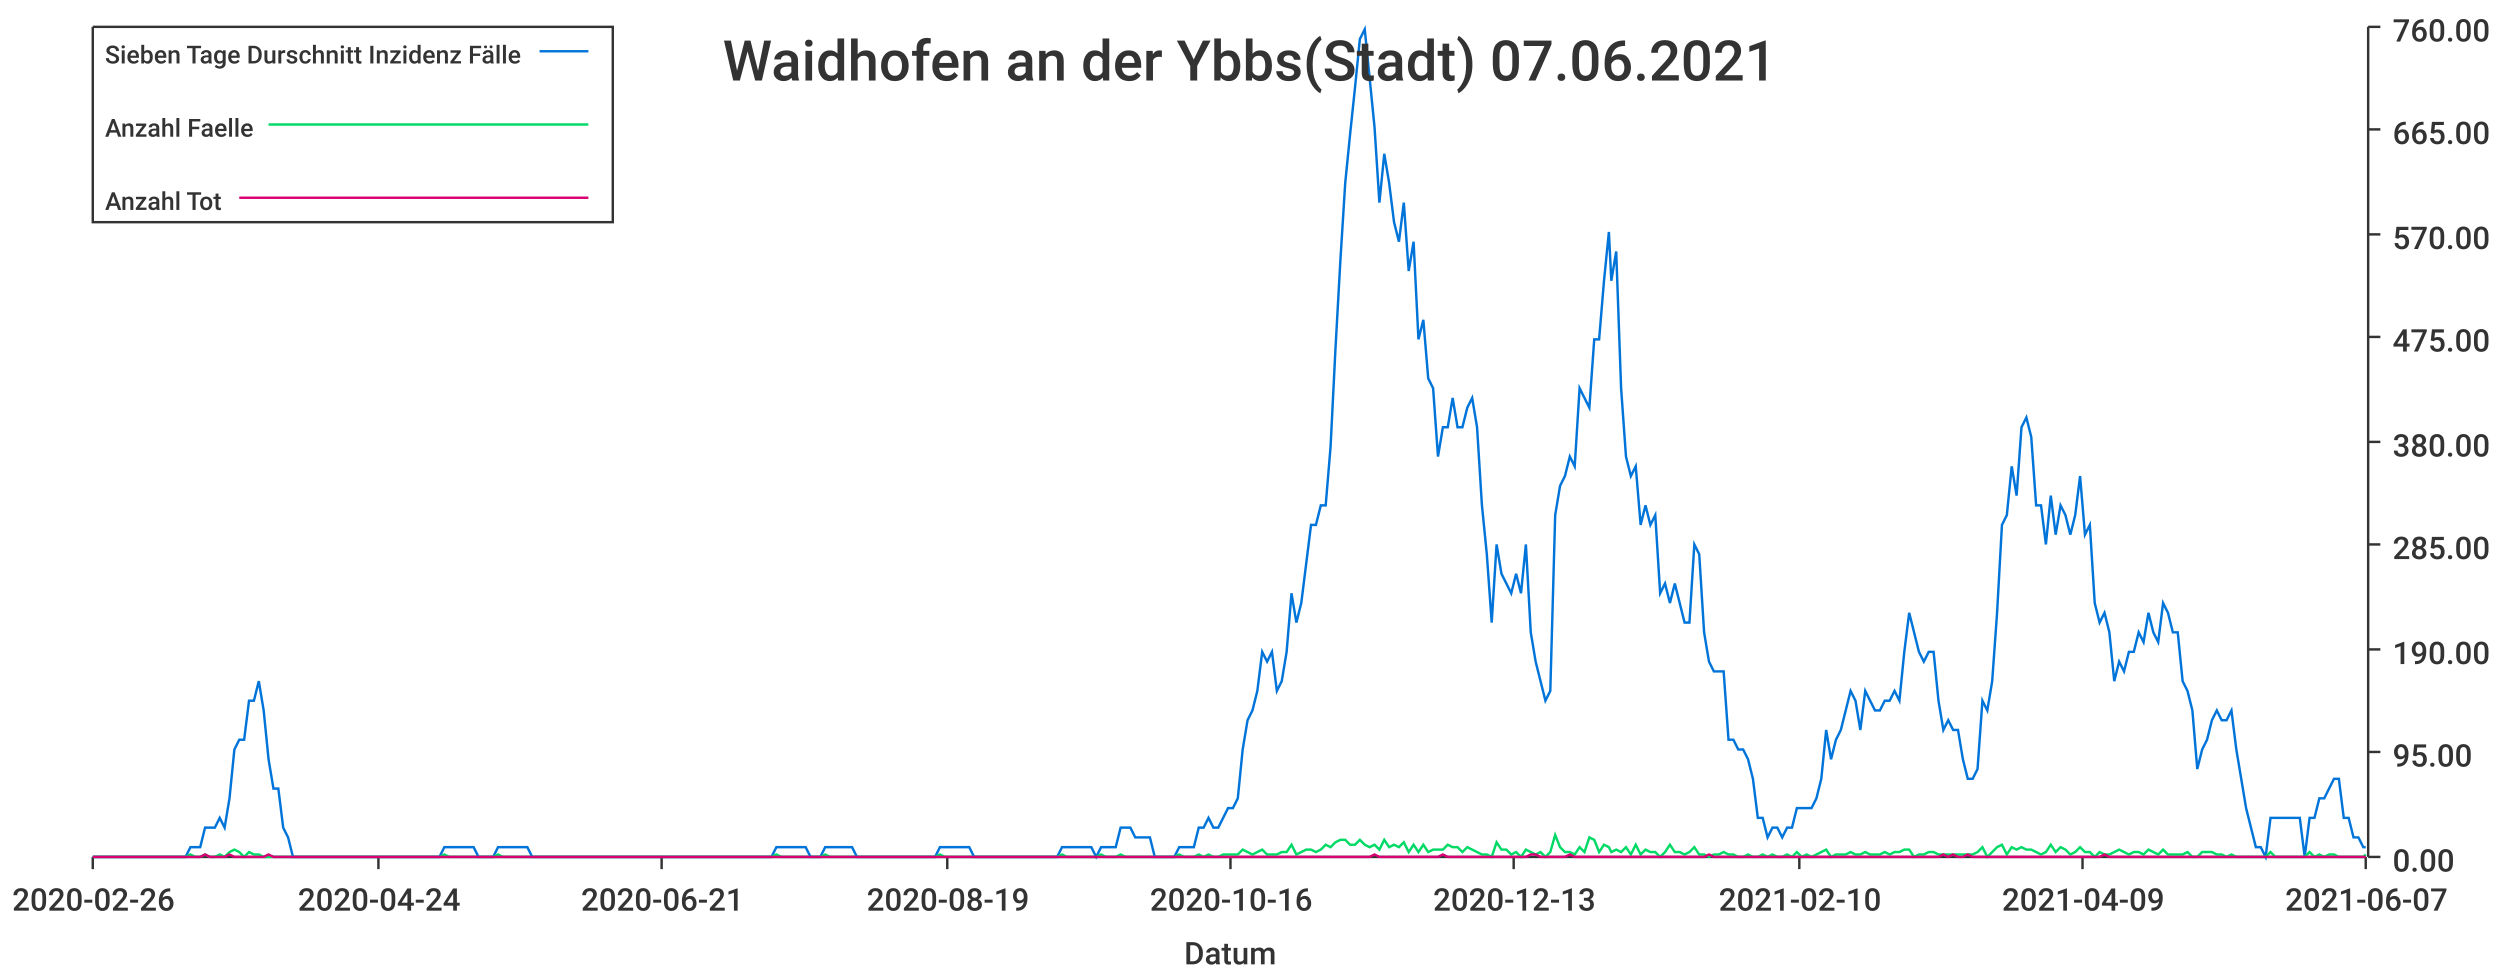
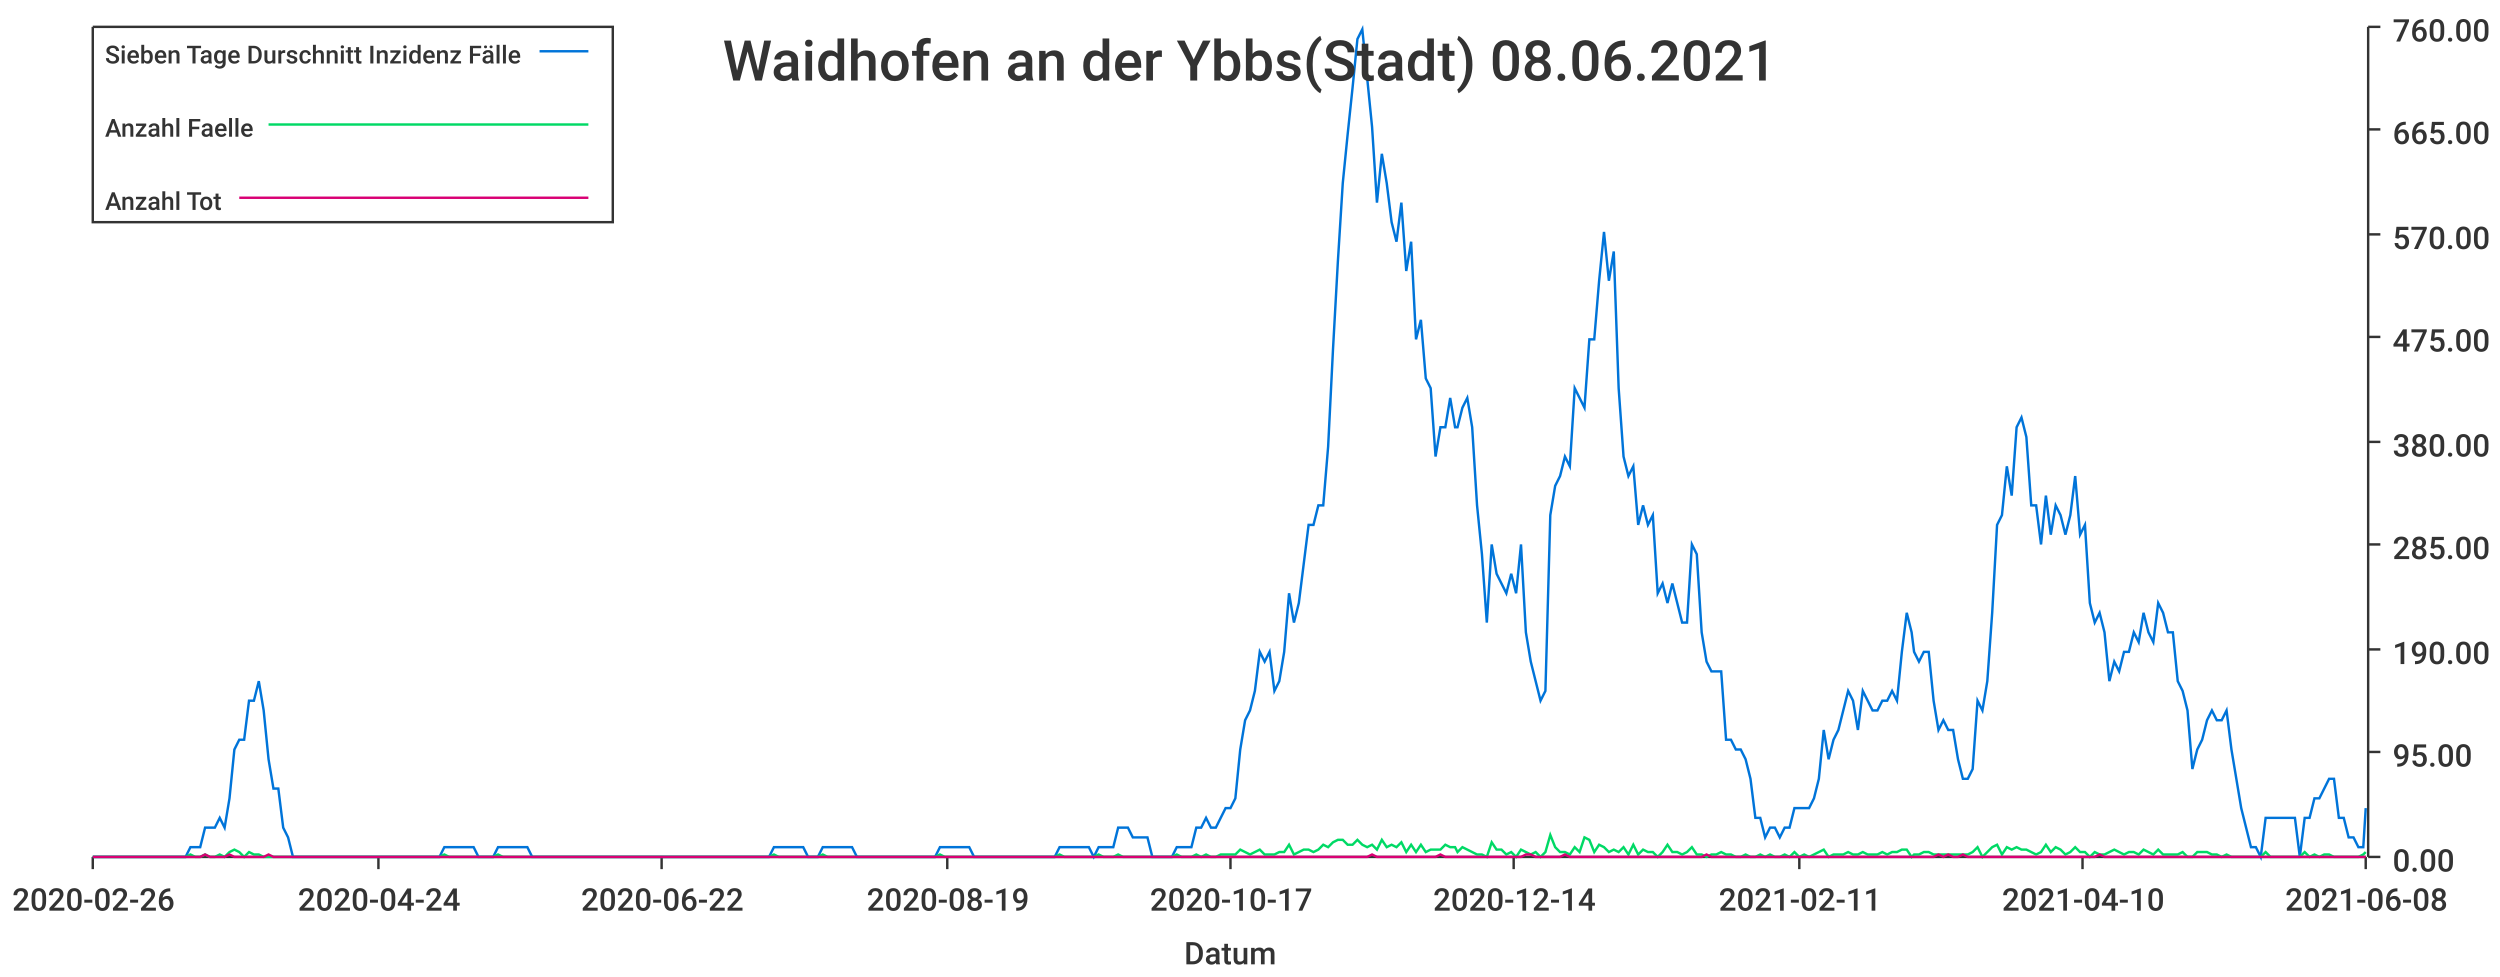
<svg xmlns="http://www.w3.org/2000/svg" width="1024" height="400">\n<path d="M 0 0 L 1024 0 L 1024 400 L 0 400 L 0 0" style="stroke-width:0;stroke:rgba(255,255,255,1.0);fill:rgba(255,255,255,1.0)" />
  <path d="M 38 11 L 969 11 L 969 351 L 38 351 L 38 11" style="stroke-width:0;stroke:rgba(255,255,255,1.0);fill:rgba(255,255,255,1.0)" />
  <path d="M 38 351 L 969 351" style="stroke-width:1;stroke:rgba(51,51,51,1.0);fill:none" />
  <path d="M 38 351 L 38 356" style="stroke-width:1;stroke:rgba(51,51,51,1.0);fill:none" />
  <text x="5" y="373" style="stroke-width:0;stroke:none;fill:rgba(51,51,51,1.0);font-size:12.8px;font-family:'Roboto Medium',sans-serif">2020-02-26</text>
  <path d="M 155 351 L 155 356" style="stroke-width:1;stroke:rgba(51,51,51,1.0);fill:none" />
  <text x="122" y="373" style="stroke-width:0;stroke:none;fill:rgba(51,51,51,1.0);font-size:12.8px;font-family:'Roboto Medium',sans-serif">2020-04-24</text>
  <path d="M 271 351 L 271 356" style="stroke-width:1;stroke:rgba(51,51,51,1.0);fill:none" />
-   <text x="238" y="373" style="stroke-width:0;stroke:none;fill:rgba(51,51,51,1.0);font-size:12.8px;font-family:'Roboto Medium',sans-serif">2020-06-21</text>
+   <text x="238" y="373" style="stroke-width:0;stroke:none;fill:rgba(51,51,51,1.0);font-size:12.8px;font-family:'Roboto Medium',sans-serif">2020-06-22</text>
  <path d="M 388 351 L 388 356" style="stroke-width:1;stroke:rgba(51,51,51,1.0);fill:none" />
  <text x="355" y="373" style="stroke-width:0;stroke:none;fill:rgba(51,51,51,1.0);font-size:12.8px;font-family:'Roboto Medium',sans-serif">2020-08-19</text>
  <path d="M 504 351 L 504 356" style="stroke-width:1;stroke:rgba(51,51,51,1.0);fill:none" />
-   <text x="471" y="373" style="stroke-width:0;stroke:none;fill:rgba(51,51,51,1.0);font-size:12.8px;font-family:'Roboto Medium',sans-serif">2020-10-16</text>
+   <text x="471" y="373" style="stroke-width:0;stroke:none;fill:rgba(51,51,51,1.0);font-size:12.8px;font-family:'Roboto Medium',sans-serif">2020-10-17</text>
  <path d="M 620 351 L 620 356" style="stroke-width:1;stroke:rgba(51,51,51,1.0);fill:none" />
-   <text x="587" y="373" style="stroke-width:0;stroke:none;fill:rgba(51,51,51,1.0);font-size:12.8px;font-family:'Roboto Medium',sans-serif">2020-12-13</text>
+   <text x="587" y="373" style="stroke-width:0;stroke:none;fill:rgba(51,51,51,1.0);font-size:12.8px;font-family:'Roboto Medium',sans-serif">2020-12-14</text>
  <path d="M 737 351 L 737 356" style="stroke-width:1;stroke:rgba(51,51,51,1.0);fill:none" />
-   <text x="704" y="373" style="stroke-width:0;stroke:none;fill:rgba(51,51,51,1.0);font-size:12.8px;font-family:'Roboto Medium',sans-serif">2021-02-10</text>
+   <text x="704" y="373" style="stroke-width:0;stroke:none;fill:rgba(51,51,51,1.0);font-size:12.8px;font-family:'Roboto Medium',sans-serif">2021-02-11</text>
  <path d="M 853 351 L 853 356" style="stroke-width:1;stroke:rgba(51,51,51,1.0);fill:none" />
-   <text x="820" y="373" style="stroke-width:0;stroke:none;fill:rgba(51,51,51,1.0);font-size:12.8px;font-family:'Roboto Medium',sans-serif">2021-04-09</text>
+   <text x="820" y="373" style="stroke-width:0;stroke:none;fill:rgba(51,51,51,1.0);font-size:12.8px;font-family:'Roboto Medium',sans-serif">2021-04-10</text>
  <path d="M 969 351 L 969 356" style="stroke-width:1;stroke:rgba(51,51,51,1.0);fill:none" />
-   <text x="936" y="373" style="stroke-width:0;stroke:none;fill:rgba(51,51,51,1.0);font-size:12.8px;font-family:'Roboto Medium',sans-serif">2021-06-07</text>
+   <text x="936" y="373" style="stroke-width:0;stroke:none;fill:rgba(51,51,51,1.0);font-size:12.8px;font-family:'Roboto Medium',sans-serif">2021-06-08</text>
  <text x="485" y="395" style="stroke-width:0;stroke:none;fill:rgba(51,51,51,1.0);font-size:12.8px;font-family:'Roboto Medium',sans-serif">Datum</text>
  <path d="M 970 351 L 970 11" style="stroke-width:1;stroke:rgba(51,51,51,1.0);fill:none" />
  <path d="M 970 351 L 975 351" style="stroke-width:1;stroke:rgba(51,51,51,1.0);fill:none" />
  <text x="980" y="357" style="stroke-width:0;stroke:none;fill:rgba(51,51,51,1.0);font-size:12.8px;font-family:'Roboto Medium',sans-serif">0.00</text>
  <path d="M 970 308 L 975 308" style="stroke-width:1;stroke:rgba(51,51,51,1.0);fill:none" />
  <text x="980" y="314" style="stroke-width:0;stroke:none;fill:rgba(51,51,51,1.0);font-size:12.8px;font-family:'Roboto Medium',sans-serif">95.00</text>
  <path d="M 970 266 L 975 266" style="stroke-width:1;stroke:rgba(51,51,51,1.0);fill:none" />
  <text x="980" y="272" style="stroke-width:0;stroke:none;fill:rgba(51,51,51,1.0);font-size:12.8px;font-family:'Roboto Medium',sans-serif">190.00</text>
  <path d="M 970 223 L 975 223" style="stroke-width:1;stroke:rgba(51,51,51,1.0);fill:none" />
  <text x="980" y="229" style="stroke-width:0;stroke:none;fill:rgba(51,51,51,1.0);font-size:12.8px;font-family:'Roboto Medium',sans-serif">285.00</text>
  <path d="M 970 181 L 975 181" style="stroke-width:1;stroke:rgba(51,51,51,1.0);fill:none" />
  <text x="980" y="187" style="stroke-width:0;stroke:none;fill:rgba(51,51,51,1.0);font-size:12.8px;font-family:'Roboto Medium',sans-serif">380.00</text>
  <path d="M 970 138 L 975 138" style="stroke-width:1;stroke:rgba(51,51,51,1.0);fill:none" />
  <text x="980" y="144" style="stroke-width:0;stroke:none;fill:rgba(51,51,51,1.0);font-size:12.8px;font-family:'Roboto Medium',sans-serif">475.00</text>
  <path d="M 970 96 L 975 96" style="stroke-width:1;stroke:rgba(51,51,51,1.0);fill:none" />
  <text x="980" y="102" style="stroke-width:0;stroke:none;fill:rgba(51,51,51,1.0);font-size:12.8px;font-family:'Roboto Medium',sans-serif">570.00</text>
  <path d="M 970 53 L 975 53" style="stroke-width:1;stroke:rgba(51,51,51,1.0);fill:none" />
  <text x="980" y="59" style="stroke-width:0;stroke:none;fill:rgba(51,51,51,1.0);font-size:12.8px;font-family:'Roboto Medium',sans-serif">665.00</text>
  <path d="M 970 11 L 975 11" style="stroke-width:1;stroke:rgba(51,51,51,1.0);fill:none" />
  <text x="980" y="17" style="stroke-width:0;stroke:none;fill:rgba(51,51,51,1.0);font-size:12.8px;font-family:'Roboto Medium',sans-serif">760.00</text>
-   <path d="M 38 351 L 40 351 L 42 351 L 44 351 L 46 351 L 48 351 L 50 351 L 52 351 L 54 351 L 56 351 L 58 351 L 60 351 L 62 351 L 64 351 L 66 351 L 68 351 L 70 351 L 72 351 L 74 351 L 76 351 L 78 347 L 80 347 L 82 347 L 84 339 L 86 339 L 88 339 L 90 335 L 92 339 L 94 327 L 96 307 L 98 303 L 100 303 L 102 287 L 104 287 L 106 279 L 108 291 L 110 311 L 112 323 L 114 323 L 116 339 L 118 343 L 120 351 L 122 351 L 124 351 L 126 351 L 128 351 L 130 351 L 132 351 L 134 351 L 136 351 L 138 351 L 140 351 L 142 351 L 144 351 L 146 351 L 148 351 L 150 351 L 152 351 L 154 351 L 156 351 L 158 351 L 160 351 L 162 351 L 164 351 L 166 351 L 168 351 L 170 351 L 172 351 L 174 351 L 176 351 L 178 351 L 180 351 L 182 347 L 184 347 L 186 347 L 188 347 L 190 347 L 192 347 L 194 347 L 196 351 L 198 351 L 200 351 L 202 351 L 204 347 L 206 347 L 208 347 L 210 347 L 212 347 L 214 347 L 216 347 L 218 351 L 220 351 L 222 351 L 224 351 L 226 351 L 228 351 L 230 351 L 232 351 L 234 351 L 236 351 L 238 351 L 240 351 L 242 351 L 244 351 L 246 351 L 248 351 L 250 351 L 252 351 L 254 351 L 256 351 L 258 351 L 260 351 L 262 351 L 264 351 L 266 351 L 268 351 L 270 351 L 272 351 L 274 351 L 276 351 L 278 351 L 280 351 L 282 351 L 284 351 L 286 351 L 288 351 L 290 351 L 292 351 L 294 351 L 296 351 L 298 351 L 300 351 L 302 351 L 304 351 L 306 351 L 308 351 L 310 351 L 312 351 L 314 351 L 316 351 L 318 347 L 320 347 L 322 347 L 324 347 L 326 347 L 328 347 L 330 347 L 332 351 L 334 351 L 336 351 L 338 347 L 340 347 L 342 347 L 344 347 L 346 347 L 348 347 L 349 347 L 351 351 L 353 351 L 355 351 L 357 351 L 359 351 L 361 351 L 363 351 L 365 351 L 367 351 L 369 351 L 371 351 L 373 351 L 375 351 L 377 351 L 379 351 L 381 351 L 383 351 L 385 347 L 387 347 L 389 347 L 391 347 L 393 347 L 395 347 L 397 347 L 399 351 L 401 351 L 403 351 L 405 351 L 407 351 L 409 351 L 411 351 L 413 351 L 415 351 L 417 351 L 419 351 L 421 351 L 423 351 L 425 351 L 427 351 L 429 351 L 431 351 L 433 351 L 435 347 L 437 347 L 439 347 L 441 347 L 443 347 L 445 347 L 447 347 L 449 351 L 451 347 L 453 347 L 455 347 L 457 347 L 459 339 L 461 339 L 463 339 L 465 343 L 467 343 L 469 343 L 471 343 L 473 351 L 475 351 L 477 351 L 479 351 L 481 351 L 483 347 L 485 347 L 487 347 L 489 347 L 491 339 L 493 339 L 495 335 L 497 339 L 499 339 L 501 335 L 503 331 L 505 331 L 507 327 L 509 307 L 511 295 L 513 291 L 515 283 L 517 267 L 519 271 L 521 267 L 523 283 L 525 279 L 527 267 L 529 243 L 531 255 L 533 247 L 535 231 L 537 215 L 539 215 L 541 207 L 543 207 L 545 183 L 547 143 L 549 107 L 551 75 L 553 55 L 555 36 L 557 16 L 559 12 L 561 32 L 563 52 L 565 83 L 567 63 L 569 75 L 571 91 L 573 99 L 575 83 L 577 111 L 579 99 L 581 139 L 583 131 L 585 155 L 587 159 L 589 187 L 591 175 L 593 175 L 595 163 L 597 175 L 599 175 L 601 167 L 603 163 L 605 175 L 607 207 L 609 227 L 611 255 L 613 223 L 615 235 L 617 239 L 619 243 L 621 235 L 623 243 L 625 223 L 627 259 L 629 271 L 631 279 L 633 287 L 635 283 L 637 211 L 639 199 L 641 195 L 643 187 L 645 191 L 647 159 L 649 163 L 651 167 L 653 139 L 655 139 L 657 115 L 659 95 L 660 115 L 662 103 L 664 159 L 666 187 L 668 195 L 670 191 L 672 215 L 674 207 L 676 215 L 678 211 L 680 243 L 682 239 L 684 247 L 686 239 L 688 247 L 690 255 L 692 255 L 694 223 L 696 227 L 698 259 L 700 271 L 702 275 L 704 275 L 706 275 L 708 303 L 710 303 L 712 307 L 714 307 L 716 311 L 718 319 L 720 335 L 722 335 L 724 343 L 726 339 L 728 339 L 730 343 L 732 339 L 734 339 L 736 331 L 738 331 L 740 331 L 742 331 L 744 327 L 746 319 L 748 299 L 750 311 L 752 303 L 754 299 L 756 291 L 758 283 L 760 287 L 762 299 L 764 283 L 766 287 L 768 291 L 770 291 L 772 287 L 774 287 L 776 283 L 778 287 L 780 267 L 782 251 L 784 259 L 786 267 L 788 271 L 790 267 L 792 267 L 794 287 L 796 299 L 798 295 L 800 299 L 802 299 L 804 311 L 806 319 L 808 319 L 810 315 L 812 287 L 814 291 L 816 279 L 818 251 L 820 215 L 822 211 L 824 191 L 826 203 L 828 175 L 830 171 L 832 179 L 834 207 L 836 207 L 838 223 L 840 203 L 842 219 L 844 207 L 846 211 L 848 219 L 850 211 L 852 195 L 854 219 L 856 215 L 858 247 L 860 255 L 862 251 L 864 259 L 866 279 L 868 271 L 870 275 L 872 267 L 874 267 L 876 259 L 878 263 L 880 251 L 882 259 L 884 263 L 886 247 L 888 251 L 890 259 L 892 259 L 894 279 L 896 283 L 898 291 L 900 315 L 902 307 L 904 303 L 906 295 L 908 291 L 910 295 L 912 295 L 914 291 L 916 307 L 918 319 L 920 331 L 922 339 L 924 347 L 926 347 L 928 351 L 930 335 L 932 335 L 934 335 L 936 335 L 938 335 L 940 335 L 942 335 L 944 351 L 946 335 L 948 335 L 950 327 L 952 327 L 954 323 L 956 319 L 958 319 L 960 335 L 962 335 L 964 343 L 966 343 L 968 347 L 969 347" style="stroke-width:1;stroke:rgba(0,116,217,1.0);fill:none" />
-   <path d="M 38 351 L 40 351 L 42 351 L 44 351 L 46 351 L 48 351 L 50 351 L 52 351 L 54 351 L 56 351 L 58 351 L 60 351 L 62 351 L 64 351 L 66 351 L 68 351 L 70 351 L 72 351 L 74 351 L 76 351 L 78 350 L 80 351 L 82 351 L 84 350 L 86 351 L 88 351 L 90 350 L 92 351 L 94 349 L 96 348 L 98 349 L 100 351 L 102 349 L 104 350 L 106 350 L 108 351 L 110 351 L 112 351 L 114 351 L 116 351 L 118 351 L 120 351 L 122 351 L 124 351 L 126 351 L 128 351 L 130 351 L 132 351 L 134 351 L 136 351 L 138 351 L 140 351 L 142 351 L 144 351 L 146 351 L 148 351 L 150 351 L 152 351 L 154 351 L 156 351 L 158 351 L 160 351 L 162 351 L 164 351 L 166 351 L 168 351 L 170 351 L 172 351 L 174 351 L 176 351 L 178 351 L 180 351 L 182 350 L 184 351 L 186 351 L 188 351 L 190 351 L 192 351 L 194 351 L 196 351 L 198 351 L 200 351 L 202 351 L 204 350 L 206 351 L 208 351 L 210 351 L 212 351 L 214 351 L 216 351 L 218 351 L 220 351 L 222 351 L 224 351 L 226 351 L 228 351 L 230 351 L 232 351 L 234 351 L 236 351 L 238 351 L 240 351 L 242 351 L 244 351 L 246 351 L 248 351 L 250 351 L 252 351 L 254 351 L 256 351 L 258 351 L 260 351 L 262 351 L 264 351 L 266 351 L 268 351 L 270 351 L 272 351 L 274 351 L 276 351 L 278 351 L 280 351 L 282 351 L 284 351 L 286 351 L 288 351 L 290 351 L 292 351 L 294 351 L 296 351 L 298 351 L 300 351 L 302 351 L 304 351 L 306 351 L 308 351 L 310 351 L 312 351 L 314 351 L 316 351 L 318 350 L 320 351 L 322 351 L 324 351 L 326 351 L 328 351 L 330 351 L 332 351 L 334 351 L 336 351 L 338 350 L 340 351 L 342 351 L 344 351 L 346 351 L 348 351 L 349 351 L 351 351 L 353 351 L 355 351 L 357 351 L 359 351 L 361 351 L 363 351 L 365 351 L 367 351 L 369 351 L 371 351 L 373 351 L 375 351 L 377 351 L 379 351 L 381 351 L 383 351 L 385 350 L 387 351 L 389 351 L 391 351 L 393 351 L 395 351 L 397 351 L 399 351 L 401 351 L 403 351 L 405 351 L 407 351 L 409 351 L 411 351 L 413 351 L 415 351 L 417 351 L 419 351 L 421 351 L 423 351 L 425 351 L 427 351 L 429 351 L 431 351 L 433 351 L 435 350 L 437 351 L 439 351 L 441 351 L 443 351 L 445 351 L 447 351 L 449 351 L 451 350 L 453 351 L 455 351 L 457 351 L 459 350 L 461 351 L 463 351 L 465 351 L 467 351 L 469 351 L 471 351 L 473 351 L 475 351 L 477 351 L 479 351 L 481 351 L 483 350 L 485 351 L 487 351 L 489 351 L 491 350 L 493 351 L 495 350 L 497 351 L 499 351 L 501 350 L 503 350 L 505 350 L 507 350 L 509 348 L 511 349 L 513 350 L 515 349 L 517 348 L 519 350 L 521 350 L 523 350 L 525 349 L 527 349 L 529 346 L 531 350 L 533 349 L 535 348 L 537 348 L 539 349 L 541 348 L 543 346 L 545 347 L 547 345 L 549 344 L 551 344 L 553 346 L 555 346 L 557 344 L 559 346 L 561 347 L 563 346 L 565 348 L 567 344 L 569 347 L 571 346 L 573 347 L 575 345 L 577 349 L 579 346 L 581 349 L 583 346 L 585 349 L 587 348 L 589 348 L 591 348 L 593 346 L 595 347 L 597 347 L 599 349 L 601 347 L 603 348 L 605 349 L 607 350 L 609 350 L 611 351 L 613 345 L 615 348 L 617 348 L 619 350 L 621 349 L 623 351 L 625 348 L 627 349 L 629 350 L 631 349 L 633 351 L 635 349 L 637 342 L 639 347 L 641 349 L 643 349 L 645 350 L 647 347 L 649 349 L 651 343 L 653 344 L 655 349 L 657 346 L 659 347 L 660 349 L 662 348 L 664 349 L 666 347 L 668 350 L 670 346 L 672 350 L 674 348 L 676 349 L 678 349 L 680 351 L 682 349 L 684 346 L 686 349 L 688 349 L 690 350 L 692 349 L 694 347 L 696 350 L 698 350 L 700 351 L 702 350 L 704 350 L 706 349 L 708 350 L 710 350 L 712 351 L 714 351 L 716 350 L 718 351 L 720 351 L 722 350 L 724 351 L 726 350 L 728 351 L 730 351 L 732 350 L 734 351 L 736 349 L 738 351 L 740 350 L 742 351 L 744 350 L 746 349 L 748 348 L 750 351 L 752 350 L 754 350 L 756 350 L 758 349 L 760 350 L 762 350 L 764 349 L 766 350 L 768 350 L 770 350 L 772 349 L 774 350 L 776 349 L 778 349 L 780 348 L 782 348 L 784 351 L 786 350 L 788 350 L 790 349 L 792 349 L 794 350 L 796 350 L 798 350 L 800 350 L 802 350 L 804 350 L 806 350 L 808 350 L 810 349 L 812 347 L 814 351 L 816 349 L 818 347 L 820 346 L 822 350 L 824 347 L 826 348 L 828 347 L 830 348 L 832 348 L 834 349 L 836 350 L 838 349 L 840 346 L 842 349 L 844 347 L 846 348 L 848 350 L 850 349 L 852 347 L 854 349 L 856 349 L 858 351 L 860 349 L 862 350 L 864 350 L 866 349 L 868 348 L 870 349 L 872 350 L 874 349 L 876 349 L 878 350 L 880 348 L 882 349 L 884 350 L 886 348 L 888 350 L 890 350 L 892 350 L 894 350 L 896 349 L 898 351 L 900 351 L 902 349 L 904 349 L 906 349 L 908 350 L 910 350 L 912 351 L 914 350 L 916 351 L 918 351 L 920 351 L 922 351 L 924 351 L 926 351 L 928 351 L 930 349 L 932 351 L 934 351 L 936 351 L 938 351 L 940 351 L 942 351 L 944 351 L 946 349 L 948 351 L 950 350 L 952 351 L 954 350 L 956 350 L 958 351 L 960 351 L 962 351 L 964 351 L 966 351 L 968 351 L 969 350" style="stroke-width:1;stroke:rgba(0,217,101,1.0);fill:none" />
-   <path d="M 38 351 L 40 351 L 42 351 L 44 351 L 46 351 L 48 351 L 50 351 L 52 351 L 54 351 L 56 351 L 58 351 L 60 351 L 62 351 L 64 351 L 66 351 L 68 351 L 70 351 L 72 351 L 74 351 L 76 351 L 78 351 L 80 351 L 82 351 L 84 350 L 86 351 L 88 351 L 90 351 L 92 351 L 94 350 L 96 351 L 98 351 L 100 351 L 102 351 L 104 351 L 106 351 L 108 351 L 110 350 L 112 351 L 114 351 L 116 351 L 118 351 L 120 351 L 122 351 L 124 351 L 126 351 L 128 351 L 130 351 L 132 351 L 134 351 L 136 351 L 138 351 L 140 351 L 142 351 L 144 351 L 146 351 L 148 351 L 150 351 L 152 351 L 154 351 L 156 351 L 158 351 L 160 351 L 162 351 L 164 351 L 166 351 L 168 351 L 170 351 L 172 351 L 174 351 L 176 351 L 178 351 L 180 351 L 182 351 L 184 351 L 186 351 L 188 351 L 190 351 L 192 351 L 194 351 L 196 351 L 198 351 L 200 351 L 202 351 L 204 351 L 206 351 L 208 351 L 210 351 L 212 351 L 214 351 L 216 351 L 218 351 L 220 351 L 222 351 L 224 351 L 226 351 L 228 351 L 230 351 L 232 351 L 234 351 L 236 351 L 238 351 L 240 351 L 242 351 L 244 351 L 246 351 L 248 351 L 250 351 L 252 351 L 254 351 L 256 351 L 258 351 L 260 351 L 262 351 L 264 351 L 266 351 L 268 351 L 270 351 L 272 351 L 274 351 L 276 351 L 278 351 L 280 351 L 282 351 L 284 351 L 286 351 L 288 351 L 290 351 L 292 351 L 294 351 L 296 351 L 298 351 L 300 351 L 302 351 L 304 351 L 306 351 L 308 351 L 310 351 L 312 351 L 314 351 L 316 351 L 318 351 L 320 351 L 322 351 L 324 351 L 326 351 L 328 351 L 330 351 L 332 351 L 334 351 L 336 351 L 338 351 L 340 351 L 342 351 L 344 351 L 346 351 L 348 351 L 349 351 L 351 351 L 353 351 L 355 351 L 357 351 L 359 351 L 361 351 L 363 351 L 365 351 L 367 351 L 369 351 L 371 351 L 373 351 L 375 351 L 377 351 L 379 351 L 381 351 L 383 351 L 385 351 L 387 351 L 389 351 L 391 351 L 393 351 L 395 351 L 397 351 L 399 351 L 401 351 L 403 351 L 405 351 L 407 351 L 409 351 L 411 351 L 413 351 L 415 351 L 417 351 L 419 351 L 421 351 L 423 351 L 425 351 L 427 351 L 429 351 L 431 351 L 433 351 L 435 351 L 437 351 L 439 351 L 441 351 L 443 351 L 445 351 L 447 351 L 449 351 L 451 351 L 453 351 L 455 351 L 457 351 L 459 351 L 461 351 L 463 351 L 465 351 L 467 351 L 469 351 L 471 351 L 473 351 L 475 351 L 477 351 L 479 351 L 481 351 L 483 351 L 485 351 L 487 351 L 489 351 L 491 351 L 493 351 L 495 351 L 497 351 L 499 351 L 501 351 L 503 351 L 505 351 L 507 351 L 509 351 L 511 351 L 513 351 L 515 351 L 517 351 L 519 351 L 521 351 L 523 351 L 525 351 L 527 351 L 529 351 L 531 351 L 533 351 L 535 351 L 537 351 L 539 351 L 541 351 L 543 351 L 545 351 L 547 351 L 549 351 L 551 351 L 553 351 L 555 351 L 557 351 L 559 351 L 561 351 L 563 350 L 565 351 L 567 351 L 569 351 L 571 351 L 573 351 L 575 351 L 577 351 L 579 351 L 581 351 L 583 351 L 585 351 L 587 351 L 589 351 L 591 350 L 593 351 L 595 351 L 597 351 L 599 351 L 601 351 L 603 351 L 605 351 L 607 351 L 609 351 L 611 351 L 613 351 L 615 351 L 617 351 L 619 351 L 621 351 L 623 351 L 625 351 L 627 350 L 629 350 L 631 351 L 633 351 L 635 351 L 637 351 L 639 351 L 641 351 L 643 350 L 645 351 L 647 351 L 649 351 L 651 351 L 653 351 L 655 351 L 657 351 L 659 351 L 660 351 L 662 351 L 664 351 L 666 351 L 668 351 L 670 351 L 672 351 L 674 351 L 676 351 L 678 351 L 680 351 L 682 351 L 684 351 L 686 351 L 688 351 L 690 351 L 692 351 L 694 351 L 696 351 L 698 351 L 700 350 L 702 351 L 704 351 L 706 351 L 708 351 L 710 351 L 712 351 L 714 351 L 716 351 L 718 351 L 720 351 L 722 351 L 724 351 L 726 351 L 728 351 L 730 351 L 732 351 L 734 351 L 736 351 L 738 351 L 740 351 L 742 351 L 744 351 L 746 351 L 748 351 L 750 351 L 752 351 L 754 351 L 756 351 L 758 351 L 760 351 L 762 351 L 764 351 L 766 351 L 768 351 L 770 351 L 772 351 L 774 351 L 776 351 L 778 351 L 780 351 L 782 351 L 784 351 L 786 351 L 788 351 L 790 351 L 792 351 L 794 351 L 796 350 L 798 351 L 800 350 L 802 351 L 804 351 L 806 350 L 808 351 L 810 351 L 812 351 L 814 351 L 816 351 L 818 351 L 820 351 L 822 351 L 824 351 L 826 351 L 828 351 L 830 351 L 832 351 L 834 351 L 836 351 L 838 351 L 840 351 L 842 351 L 844 351 L 846 351 L 848 351 L 850 351 L 852 351 L 854 351 L 856 351 L 858 351 L 860 351 L 862 350 L 864 351 L 866 351 L 868 351 L 870 351 L 872 351 L 874 351 L 876 351 L 878 351 L 880 351 L 882 351 L 884 351 L 886 351 L 888 351 L 890 351 L 892 351 L 894 351 L 896 351 L 898 351 L 900 351 L 902 351 L 904 351 L 906 351 L 908 351 L 910 351 L 912 351 L 914 351 L 916 351 L 918 351 L 920 351 L 922 351 L 924 351 L 926 351 L 928 351 L 930 351 L 932 351 L 934 351 L 936 351 L 938 351 L 940 351 L 942 351 L 944 351 L 946 351 L 948 351 L 950 351 L 952 351 L 954 351 L 956 351 L 958 351 L 960 351 L 962 351 L 964 351 L 966 351 L 968 351 L 969 351" style="stroke-width:1;stroke:rgba(217,0,116,1.0);fill:none" />
-   <text x="296" y="33" style="stroke-width:0;stroke:none;fill:rgba(51,51,51,1.0);font-size:23.0px;font-family:'Roboto Medium',sans-serif">Waidhofen an der Ybbs(Stadt) 07.06.2021</text>
+   <path d="M 38 351 L 40 351 L 42 351 L 44 351 L 46 351 L 48 351 L 50 351 L 52 351 L 54 351 L 56 351 L 58 351 L 60 351 L 62 351 L 64 351 L 66 351 L 68 351 L 70 351 L 72 351 L 74 351 L 76 351 L 78 347 L 80 347 L 82 347 L 84 339 L 86 339 L 88 339 L 90 335 L 92 339 L 94 327 L 96 307 L 98 303 L 100 303 L 102 287 L 104 287 L 106 279 L 108 291 L 110 311 L 112 323 L 114 323 L 116 339 L 118 343 L 120 351 L 122 351 L 124 351 L 126 351 L 128 351 L 130 351 L 132 351 L 134 351 L 136 351 L 138 351 L 140 351 L 142 351 L 144 351 L 146 351 L 148 351 L 150 351 L 152 351 L 154 351 L 156 351 L 158 351 L 160 351 L 162 351 L 164 351 L 166 351 L 168 351 L 170 351 L 172 351 L 174 351 L 176 351 L 178 351 L 180 351 L 182 347 L 184 347 L 186 347 L 188 347 L 190 347 L 192 347 L 194 347 L 196 351 L 198 351 L 200 351 L 202 351 L 204 347 L 206 347 L 208 347 L 210 347 L 212 347 L 214 347 L 216 347 L 218 351 L 220 351 L 222 351 L 224 351 L 225 351 L 227 351 L 229 351 L 231 351 L 233 351 L 235 351 L 237 351 L 239 351 L 241 351 L 243 351 L 245 351 L 247 351 L 249 351 L 251 351 L 253 351 L 255 351 L 257 351 L 259 351 L 261 351 L 263 351 L 265 351 L 267 351 L 269 351 L 271 351 L 273 351 L 275 351 L 277 351 L 279 351 L 281 351 L 283 351 L 285 351 L 287 351 L 289 351 L 291 351 L 293 351 L 295 351 L 297 351 L 299 351 L 301 351 L 303 351 L 305 351 L 307 351 L 309 351 L 311 351 L 313 351 L 315 351 L 317 347 L 319 347 L 321 347 L 323 347 L 325 347 L 327 347 L 329 347 L 331 351 L 333 351 L 335 351 L 337 347 L 339 347 L 341 347 L 343 347 L 345 347 L 347 347 L 349 347 L 351 351 L 353 351 L 355 351 L 357 351 L 359 351 L 361 351 L 363 351 L 365 351 L 367 351 L 369 351 L 371 351 L 373 351 L 375 351 L 377 351 L 379 351 L 381 351 L 383 351 L 385 347 L 387 347 L 389 347 L 391 347 L 393 347 L 395 347 L 397 347 L 399 351 L 401 351 L 403 351 L 405 351 L 407 351 L 409 351 L 411 351 L 412 351 L 414 351 L 416 351 L 418 351 L 420 351 L 422 351 L 424 351 L 426 351 L 428 351 L 430 351 L 432 351 L 434 347 L 436 347 L 438 347 L 440 347 L 442 347 L 444 347 L 446 347 L 448 351 L 450 347 L 452 347 L 454 347 L 456 347 L 458 339 L 460 339 L 462 339 L 464 343 L 466 343 L 468 343 L 470 343 L 472 351 L 474 351 L 476 351 L 478 351 L 480 351 L 482 347 L 484 347 L 486 347 L 488 347 L 490 339 L 492 339 L 494 335 L 496 339 L 498 339 L 500 335 L 502 331 L 504 331 L 506 327 L 508 307 L 510 295 L 512 291 L 514 283 L 516 267 L 518 271 L 520 267 L 522 283 L 524 279 L 526 267 L 528 243 L 530 255 L 532 247 L 534 231 L 536 215 L 538 215 L 540 207 L 542 207 L 544 183 L 546 143 L 548 107 L 550 75 L 552 55 L 554 36 L 556 16 L 558 12 L 560 32 L 562 52 L 564 83 L 566 63 L 568 75 L 570 91 L 572 99 L 574 83 L 576 111 L 578 99 L 580 139 L 582 131 L 584 155 L 586 159 L 588 187 L 590 175 L 592 175 L 594 163 L 596 175 L 597 175 L 599 167 L 601 163 L 603 175 L 605 207 L 607 227 L 609 255 L 611 223 L 613 235 L 615 239 L 617 243 L 619 235 L 621 243 L 623 223 L 625 259 L 627 271 L 629 279 L 631 287 L 633 283 L 635 211 L 637 199 L 639 195 L 641 187 L 643 191 L 645 159 L 647 163 L 649 167 L 651 139 L 653 139 L 655 115 L 657 95 L 659 115 L 661 103 L 663 159 L 665 187 L 667 195 L 669 191 L 671 215 L 673 207 L 675 215 L 677 211 L 679 243 L 681 239 L 683 247 L 685 239 L 687 247 L 689 255 L 691 255 L 693 223 L 695 227 L 697 259 L 699 271 L 701 275 L 703 275 L 705 275 L 707 303 L 709 303 L 711 307 L 713 307 L 715 311 L 717 319 L 719 335 L 721 335 L 723 343 L 725 339 L 727 339 L 729 343 L 731 339 L 733 339 L 735 331 L 737 331 L 739 331 L 741 331 L 743 327 L 745 319 L 747 299 L 749 311 L 751 303 L 753 299 L 755 291 L 757 283 L 759 287 L 761 299 L 763 283 L 765 287 L 767 291 L 769 291 L 771 287 L 773 287 L 775 283 L 777 287 L 779 267 L 781 251 L 783 259 L 784 267 L 786 271 L 788 267 L 790 267 L 792 287 L 794 299 L 796 295 L 798 299 L 800 299 L 802 311 L 804 319 L 806 319 L 808 315 L 810 287 L 812 291 L 814 279 L 816 251 L 818 215 L 820 211 L 822 191 L 824 203 L 826 175 L 828 171 L 830 179 L 832 207 L 834 207 L 836 223 L 838 203 L 840 219 L 842 207 L 844 211 L 846 219 L 848 211 L 850 195 L 852 219 L 854 215 L 856 247 L 858 255 L 860 251 L 862 259 L 864 279 L 866 271 L 868 275 L 870 267 L 872 267 L 874 259 L 876 263 L 878 251 L 880 259 L 882 263 L 884 247 L 886 251 L 888 259 L 890 259 L 892 279 L 894 283 L 896 291 L 898 315 L 900 307 L 902 303 L 904 295 L 906 291 L 908 295 L 910 295 L 912 291 L 914 307 L 916 319 L 918 331 L 920 339 L 922 347 L 924 347 L 926 351 L 928 335 L 930 335 L 932 335 L 934 335 L 936 335 L 938 335 L 940 335 L 942 351 L 944 335 L 946 335 L 948 327 L 950 327 L 952 323 L 954 319 L 956 319 L 958 335 L 960 335 L 962 343 L 964 343 L 966 347 L 968 347 L 969 331" style="stroke-width:1;stroke:rgba(0,116,217,1.0);fill:none" />
+   <path d="M 38 351 L 40 351 L 42 351 L 44 351 L 46 351 L 48 351 L 50 351 L 52 351 L 54 351 L 56 351 L 58 351 L 60 351 L 62 351 L 64 351 L 66 351 L 68 351 L 70 351 L 72 351 L 74 351 L 76 351 L 78 350 L 80 351 L 82 351 L 84 350 L 86 351 L 88 351 L 90 350 L 92 351 L 94 349 L 96 348 L 98 349 L 100 351 L 102 349 L 104 350 L 106 350 L 108 351 L 110 351 L 112 351 L 114 351 L 116 351 L 118 351 L 120 351 L 122 351 L 124 351 L 126 351 L 128 351 L 130 351 L 132 351 L 134 351 L 136 351 L 138 351 L 140 351 L 142 351 L 144 351 L 146 351 L 148 351 L 150 351 L 152 351 L 154 351 L 156 351 L 158 351 L 160 351 L 162 351 L 164 351 L 166 351 L 168 351 L 170 351 L 172 351 L 174 351 L 176 351 L 178 351 L 180 351 L 182 350 L 184 351 L 186 351 L 188 351 L 190 351 L 192 351 L 194 351 L 196 351 L 198 351 L 200 351 L 202 351 L 204 350 L 206 351 L 208 351 L 210 351 L 212 351 L 214 351 L 216 351 L 218 351 L 220 351 L 222 351 L 224 351 L 225 351 L 227 351 L 229 351 L 231 351 L 233 351 L 235 351 L 237 351 L 239 351 L 241 351 L 243 351 L 245 351 L 247 351 L 249 351 L 251 351 L 253 351 L 255 351 L 257 351 L 259 351 L 261 351 L 263 351 L 265 351 L 267 351 L 269 351 L 271 351 L 273 351 L 275 351 L 277 351 L 279 351 L 281 351 L 283 351 L 285 351 L 287 351 L 289 351 L 291 351 L 293 351 L 295 351 L 297 351 L 299 351 L 301 351 L 303 351 L 305 351 L 307 351 L 309 351 L 311 351 L 313 351 L 315 351 L 317 350 L 319 351 L 321 351 L 323 351 L 325 351 L 327 351 L 329 351 L 331 351 L 333 351 L 335 351 L 337 350 L 339 351 L 341 351 L 343 351 L 345 351 L 347 351 L 349 351 L 351 351 L 353 351 L 355 351 L 357 351 L 359 351 L 361 351 L 363 351 L 365 351 L 367 351 L 369 351 L 371 351 L 373 351 L 375 351 L 377 351 L 379 351 L 381 351 L 383 351 L 385 350 L 387 351 L 389 351 L 391 351 L 393 351 L 395 351 L 397 351 L 399 351 L 401 351 L 403 351 L 405 351 L 407 351 L 409 351 L 411 351 L 412 351 L 414 351 L 416 351 L 418 351 L 420 351 L 422 351 L 424 351 L 426 351 L 428 351 L 430 351 L 432 351 L 434 350 L 436 351 L 438 351 L 440 351 L 442 351 L 444 351 L 446 351 L 448 351 L 450 350 L 452 351 L 454 351 L 456 351 L 458 350 L 460 351 L 462 351 L 464 351 L 466 351 L 468 351 L 470 351 L 472 351 L 474 351 L 476 351 L 478 351 L 480 351 L 482 350 L 484 351 L 486 351 L 488 351 L 490 350 L 492 351 L 494 350 L 496 351 L 498 351 L 500 350 L 502 350 L 504 350 L 506 350 L 508 348 L 510 349 L 512 350 L 514 349 L 516 348 L 518 350 L 520 350 L 522 350 L 524 349 L 526 349 L 528 346 L 530 350 L 532 349 L 534 348 L 536 348 L 538 349 L 540 348 L 542 346 L 544 347 L 546 345 L 548 344 L 550 344 L 552 346 L 554 346 L 556 344 L 558 346 L 560 347 L 562 346 L 564 348 L 566 344 L 568 347 L 570 346 L 572 347 L 574 345 L 576 349 L 578 346 L 580 349 L 582 346 L 584 349 L 586 348 L 588 348 L 590 348 L 592 346 L 594 347 L 596 347 L 597 349 L 599 347 L 601 348 L 603 349 L 605 350 L 607 350 L 609 351 L 611 345 L 613 348 L 615 348 L 617 350 L 619 349 L 621 351 L 623 348 L 625 349 L 627 350 L 629 349 L 631 351 L 633 349 L 635 342 L 637 347 L 639 349 L 641 349 L 643 350 L 645 347 L 647 349 L 649 343 L 651 344 L 653 349 L 655 346 L 657 347 L 659 349 L 661 348 L 663 349 L 665 347 L 667 350 L 669 346 L 671 350 L 673 348 L 675 349 L 677 349 L 679 351 L 681 349 L 683 346 L 685 349 L 687 349 L 689 350 L 691 349 L 693 347 L 695 350 L 697 350 L 699 351 L 701 350 L 703 350 L 705 349 L 707 350 L 709 350 L 711 351 L 713 351 L 715 350 L 717 351 L 719 351 L 721 350 L 723 351 L 725 350 L 727 351 L 729 351 L 731 350 L 733 351 L 735 349 L 737 351 L 739 350 L 741 351 L 743 350 L 745 349 L 747 348 L 749 351 L 751 350 L 753 350 L 755 350 L 757 349 L 759 350 L 761 350 L 763 349 L 765 350 L 767 350 L 769 350 L 771 349 L 773 350 L 775 349 L 777 349 L 779 348 L 781 348 L 783 351 L 784 350 L 786 350 L 788 349 L 790 349 L 792 350 L 794 350 L 796 350 L 798 350 L 800 350 L 802 350 L 804 350 L 806 350 L 808 349 L 810 347 L 812 351 L 814 349 L 816 347 L 818 346 L 820 350 L 822 347 L 824 348 L 826 347 L 828 348 L 830 348 L 832 349 L 834 350 L 836 349 L 838 346 L 840 349 L 842 347 L 844 348 L 846 350 L 848 349 L 850 347 L 852 349 L 854 349 L 856 351 L 858 349 L 860 350 L 862 350 L 864 349 L 866 348 L 868 349 L 870 350 L 872 349 L 874 349 L 876 350 L 878 348 L 880 349 L 882 350 L 884 348 L 886 350 L 888 350 L 890 350 L 892 350 L 894 349 L 896 351 L 898 351 L 900 349 L 902 349 L 904 349 L 906 350 L 908 350 L 910 351 L 912 350 L 914 351 L 916 351 L 918 351 L 920 351 L 922 351 L 924 351 L 926 351 L 928 349 L 930 351 L 932 351 L 934 351 L 936 351 L 938 351 L 940 351 L 942 351 L 944 349 L 946 351 L 948 350 L 950 351 L 952 350 L 954 350 L 956 351 L 958 351 L 960 351 L 962 351 L 964 351 L 966 351 L 968 350 L 969 349" style="stroke-width:1;stroke:rgba(0,217,101,1.0);fill:none" />
+   <path d="M 38 351 L 40 351 L 42 351 L 44 351 L 46 351 L 48 351 L 50 351 L 52 351 L 54 351 L 56 351 L 58 351 L 60 351 L 62 351 L 64 351 L 66 351 L 68 351 L 70 351 L 72 351 L 74 351 L 76 351 L 78 351 L 80 351 L 82 351 L 84 350 L 86 351 L 88 351 L 90 351 L 92 351 L 94 350 L 96 351 L 98 351 L 100 351 L 102 351 L 104 351 L 106 351 L 108 351 L 110 350 L 112 351 L 114 351 L 116 351 L 118 351 L 120 351 L 122 351 L 124 351 L 126 351 L 128 351 L 130 351 L 132 351 L 134 351 L 136 351 L 138 351 L 140 351 L 142 351 L 144 351 L 146 351 L 148 351 L 150 351 L 152 351 L 154 351 L 156 351 L 158 351 L 160 351 L 162 351 L 164 351 L 166 351 L 168 351 L 170 351 L 172 351 L 174 351 L 176 351 L 178 351 L 180 351 L 182 351 L 184 351 L 186 351 L 188 351 L 190 351 L 192 351 L 194 351 L 196 351 L 198 351 L 200 351 L 202 351 L 204 351 L 206 351 L 208 351 L 210 351 L 212 351 L 214 351 L 216 351 L 218 351 L 220 351 L 222 351 L 224 351 L 225 351 L 227 351 L 229 351 L 231 351 L 233 351 L 235 351 L 237 351 L 239 351 L 241 351 L 243 351 L 245 351 L 247 351 L 249 351 L 251 351 L 253 351 L 255 351 L 257 351 L 259 351 L 261 351 L 263 351 L 265 351 L 267 351 L 269 351 L 271 351 L 273 351 L 275 351 L 277 351 L 279 351 L 281 351 L 283 351 L 285 351 L 287 351 L 289 351 L 291 351 L 293 351 L 295 351 L 297 351 L 299 351 L 301 351 L 303 351 L 305 351 L 307 351 L 309 351 L 311 351 L 313 351 L 315 351 L 317 351 L 319 351 L 321 351 L 323 351 L 325 351 L 327 351 L 329 351 L 331 351 L 333 351 L 335 351 L 337 351 L 339 351 L 341 351 L 343 351 L 345 351 L 347 351 L 349 351 L 351 351 L 353 351 L 355 351 L 357 351 L 359 351 L 361 351 L 363 351 L 365 351 L 367 351 L 369 351 L 371 351 L 373 351 L 375 351 L 377 351 L 379 351 L 381 351 L 383 351 L 385 351 L 387 351 L 389 351 L 391 351 L 393 351 L 395 351 L 397 351 L 399 351 L 401 351 L 403 351 L 405 351 L 407 351 L 409 351 L 411 351 L 412 351 L 414 351 L 416 351 L 418 351 L 420 351 L 422 351 L 424 351 L 426 351 L 428 351 L 430 351 L 432 351 L 434 351 L 436 351 L 438 351 L 440 351 L 442 351 L 444 351 L 446 351 L 448 351 L 450 351 L 452 351 L 454 351 L 456 351 L 458 351 L 460 351 L 462 351 L 464 351 L 466 351 L 468 351 L 470 351 L 472 351 L 474 351 L 476 351 L 478 351 L 480 351 L 482 351 L 484 351 L 486 351 L 488 351 L 490 351 L 492 351 L 494 351 L 496 351 L 498 351 L 500 351 L 502 351 L 504 351 L 506 351 L 508 351 L 510 351 L 512 351 L 514 351 L 516 351 L 518 351 L 520 351 L 522 351 L 524 351 L 526 351 L 528 351 L 530 351 L 532 351 L 534 351 L 536 351 L 538 351 L 540 351 L 542 351 L 544 351 L 546 351 L 548 351 L 550 351 L 552 351 L 554 351 L 556 351 L 558 351 L 560 351 L 562 350 L 564 351 L 566 351 L 568 351 L 570 351 L 572 351 L 574 351 L 576 351 L 578 351 L 580 351 L 582 351 L 584 351 L 586 351 L 588 351 L 590 350 L 592 351 L 594 351 L 596 351 L 597 351 L 599 351 L 601 351 L 603 351 L 605 351 L 607 351 L 609 351 L 611 351 L 613 351 L 615 351 L 617 351 L 619 351 L 621 351 L 623 351 L 625 350 L 627 350 L 629 351 L 631 351 L 633 351 L 635 351 L 637 351 L 639 351 L 641 350 L 643 351 L 645 351 L 647 351 L 649 351 L 651 351 L 653 351 L 655 351 L 657 351 L 659 351 L 661 351 L 663 351 L 665 351 L 667 351 L 669 351 L 671 351 L 673 351 L 675 351 L 677 351 L 679 351 L 681 351 L 683 351 L 685 351 L 687 351 L 689 351 L 691 351 L 693 351 L 695 351 L 697 351 L 699 350 L 701 351 L 703 351 L 705 351 L 707 351 L 709 351 L 711 351 L 713 351 L 715 351 L 717 351 L 719 351 L 721 351 L 723 351 L 725 351 L 727 351 L 729 351 L 731 351 L 733 351 L 735 351 L 737 351 L 739 351 L 741 351 L 743 351 L 745 351 L 747 351 L 749 351 L 751 351 L 753 351 L 755 351 L 757 351 L 759 351 L 761 351 L 763 351 L 765 351 L 767 351 L 769 351 L 771 351 L 773 351 L 775 351 L 777 351 L 779 351 L 781 351 L 783 351 L 784 351 L 786 351 L 788 351 L 790 351 L 792 351 L 794 350 L 796 351 L 798 350 L 800 351 L 802 351 L 804 350 L 806 351 L 808 351 L 810 351 L 812 351 L 814 351 L 816 351 L 818 351 L 820 351 L 822 351 L 824 351 L 826 351 L 828 351 L 830 351 L 832 351 L 834 351 L 836 351 L 838 351 L 840 351 L 842 351 L 844 351 L 846 351 L 848 351 L 850 351 L 852 351 L 854 351 L 856 351 L 858 351 L 860 350 L 862 351 L 864 351 L 866 351 L 868 351 L 870 351 L 872 351 L 874 351 L 876 351 L 878 351 L 880 351 L 882 351 L 884 351 L 886 351 L 888 351 L 890 351 L 892 351 L 894 351 L 896 351 L 898 351 L 900 351 L 902 351 L 904 351 L 906 351 L 908 351 L 910 351 L 912 351 L 914 351 L 916 351 L 918 351 L 920 351 L 922 351 L 924 351 L 926 351 L 928 351 L 930 351 L 932 351 L 934 351 L 936 351 L 938 351 L 940 351 L 942 351 L 944 351 L 946 351 L 948 351 L 950 351 L 952 351 L 954 351 L 956 351 L 958 351 L 960 351 L 962 351 L 964 351 L 966 351 L 968 351 L 969 351" style="stroke-width:1;stroke:rgba(217,0,116,1.0);fill:none" />
+   <text x="296" y="33" style="stroke-width:0;stroke:none;fill:rgba(51,51,51,1.0);font-size:23.0px;font-family:'Roboto Medium',sans-serif">Waidhofen an der Ybbs(Stadt) 08.06.2021</text>
  <path d="M 38 11 L 251 11 L 251 91 L 38 91 L 38 11" style="stroke-width:1;stroke:rgba(51,51,51,1.0);fill:rgba(255,255,255,1.0)" />
  <text x="43" y="26" style="stroke-width:0;stroke:none;fill:rgba(51,51,51,1.0);font-size:10.2px;font-family:'Roboto Medium',sans-serif">Sieben Tage Durschnitt Inzidenz Fälle</text>
  <path d="M 221 21 L 241 21" style="stroke-width:1;stroke:rgba(0,116,217,1.0);fill:none" />
  <text x="43" y="56" style="stroke-width:0;stroke:none;fill:rgba(51,51,51,1.0);font-size:10.2px;font-family:'Roboto Medium',sans-serif">Anzahl Faelle</text>
  <path d="M 110 51 L 241 51" style="stroke-width:1;stroke:rgba(0,217,101,1.0);fill:none" />
  <text x="43" y="86" style="stroke-width:0;stroke:none;fill:rgba(51,51,51,1.0);font-size:10.2px;font-family:'Roboto Medium',sans-serif">Anzahl Tot</text>
  <path d="M 98 81 L 241 81" style="stroke-width:1;stroke:rgba(217,0,116,1.0);fill:none" />
</svg>
